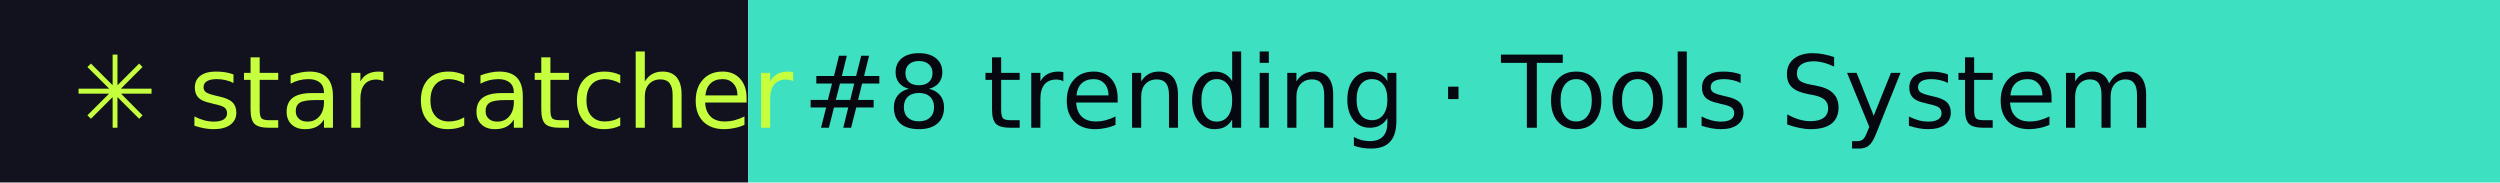
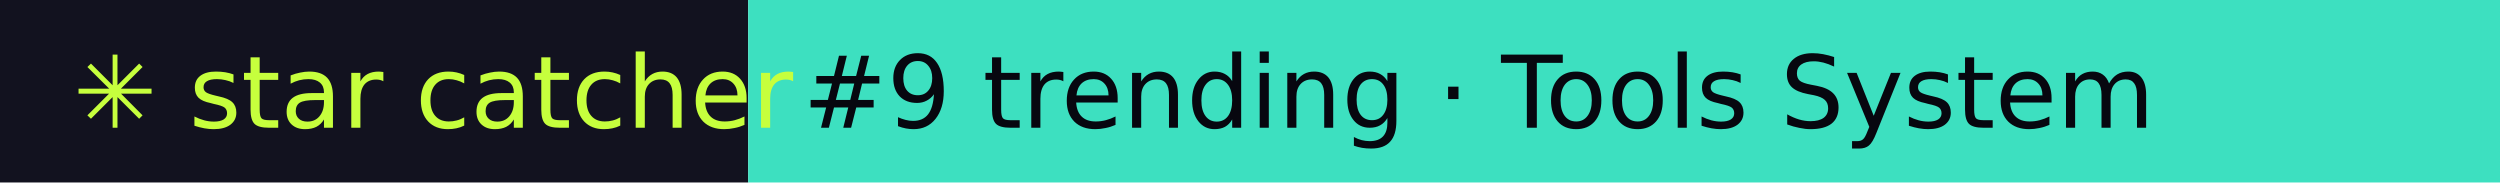
- <svg xmlns="http://www.w3.org/2000/svg" width="274" height="20" role="img" aria-label="star catcher: #8 trending · Tools System">
+ <svg xmlns="http://www.w3.org/2000/svg" width="274" height="20" role="img" aria-label="star catcher: #9 trending · Tools System">
  <rect width="82" height="20" fill="#12121F" />
  <rect x="82" width="192" height="20" fill="#3DE0C0" />
  <g font-family="Verdana,DejaVu Sans,sans-serif" font-size="11">
    <text x="8" y="14" fill="#C6FF3D">✳ star catcher</text>
-     <text x="88" y="14" fill="#07070F">#8 trending · Tools System</text>
+     <text x="88" y="14" fill="#07070F">#9 trending · Tools System</text>
  </g>
</svg>
